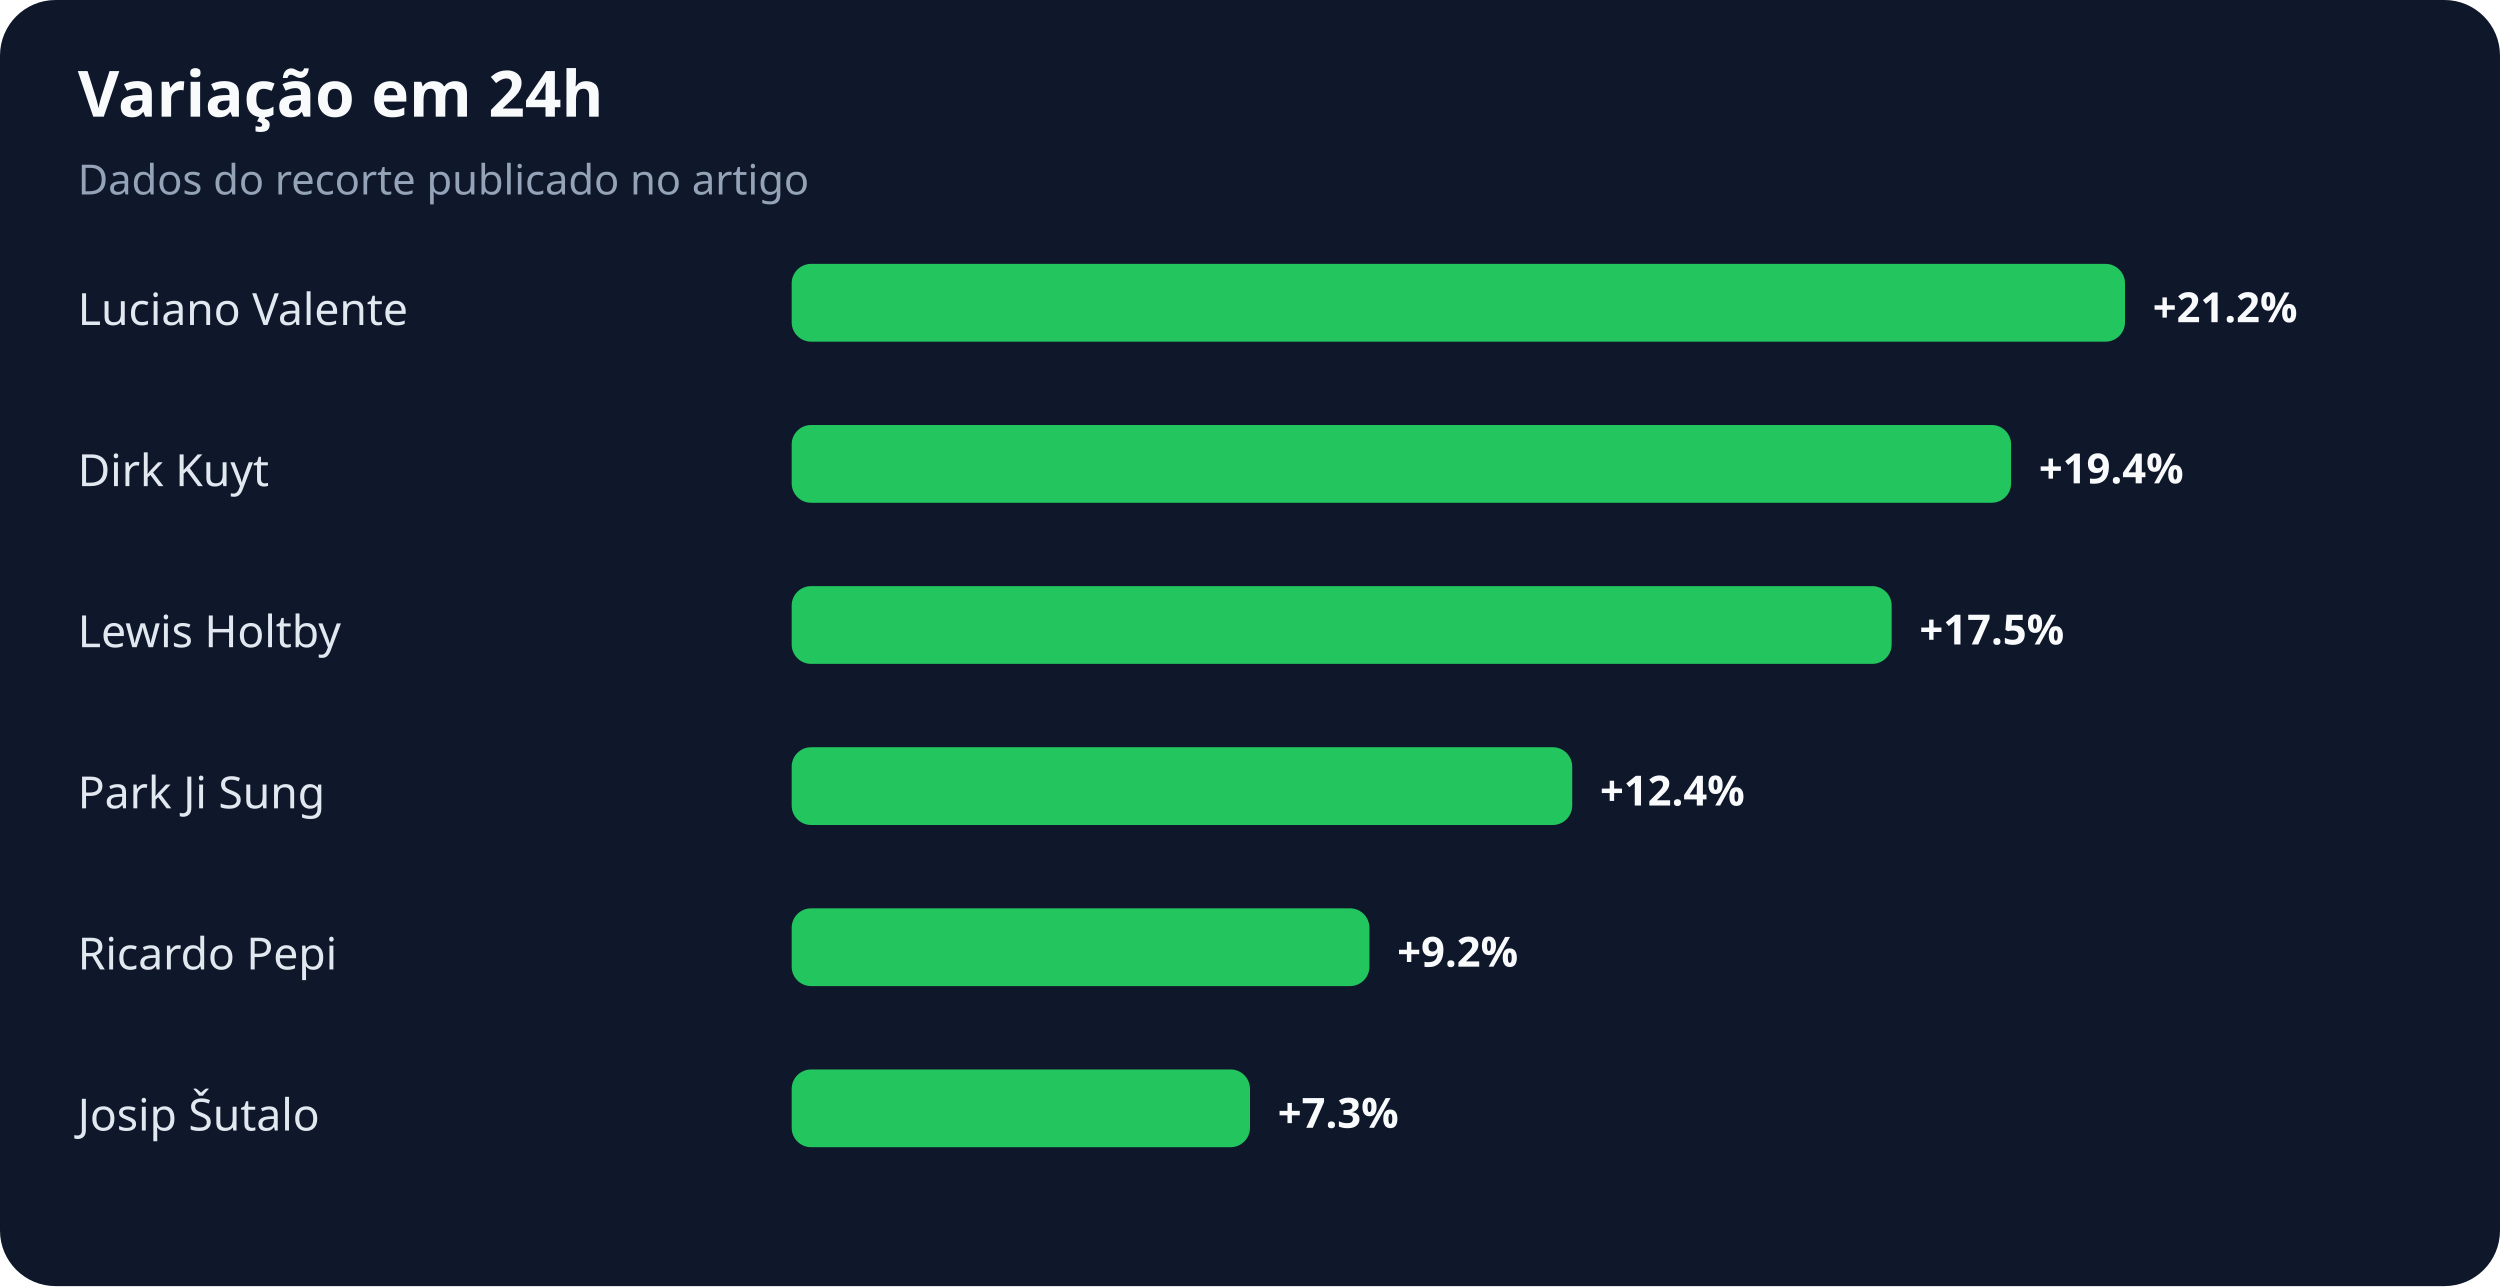
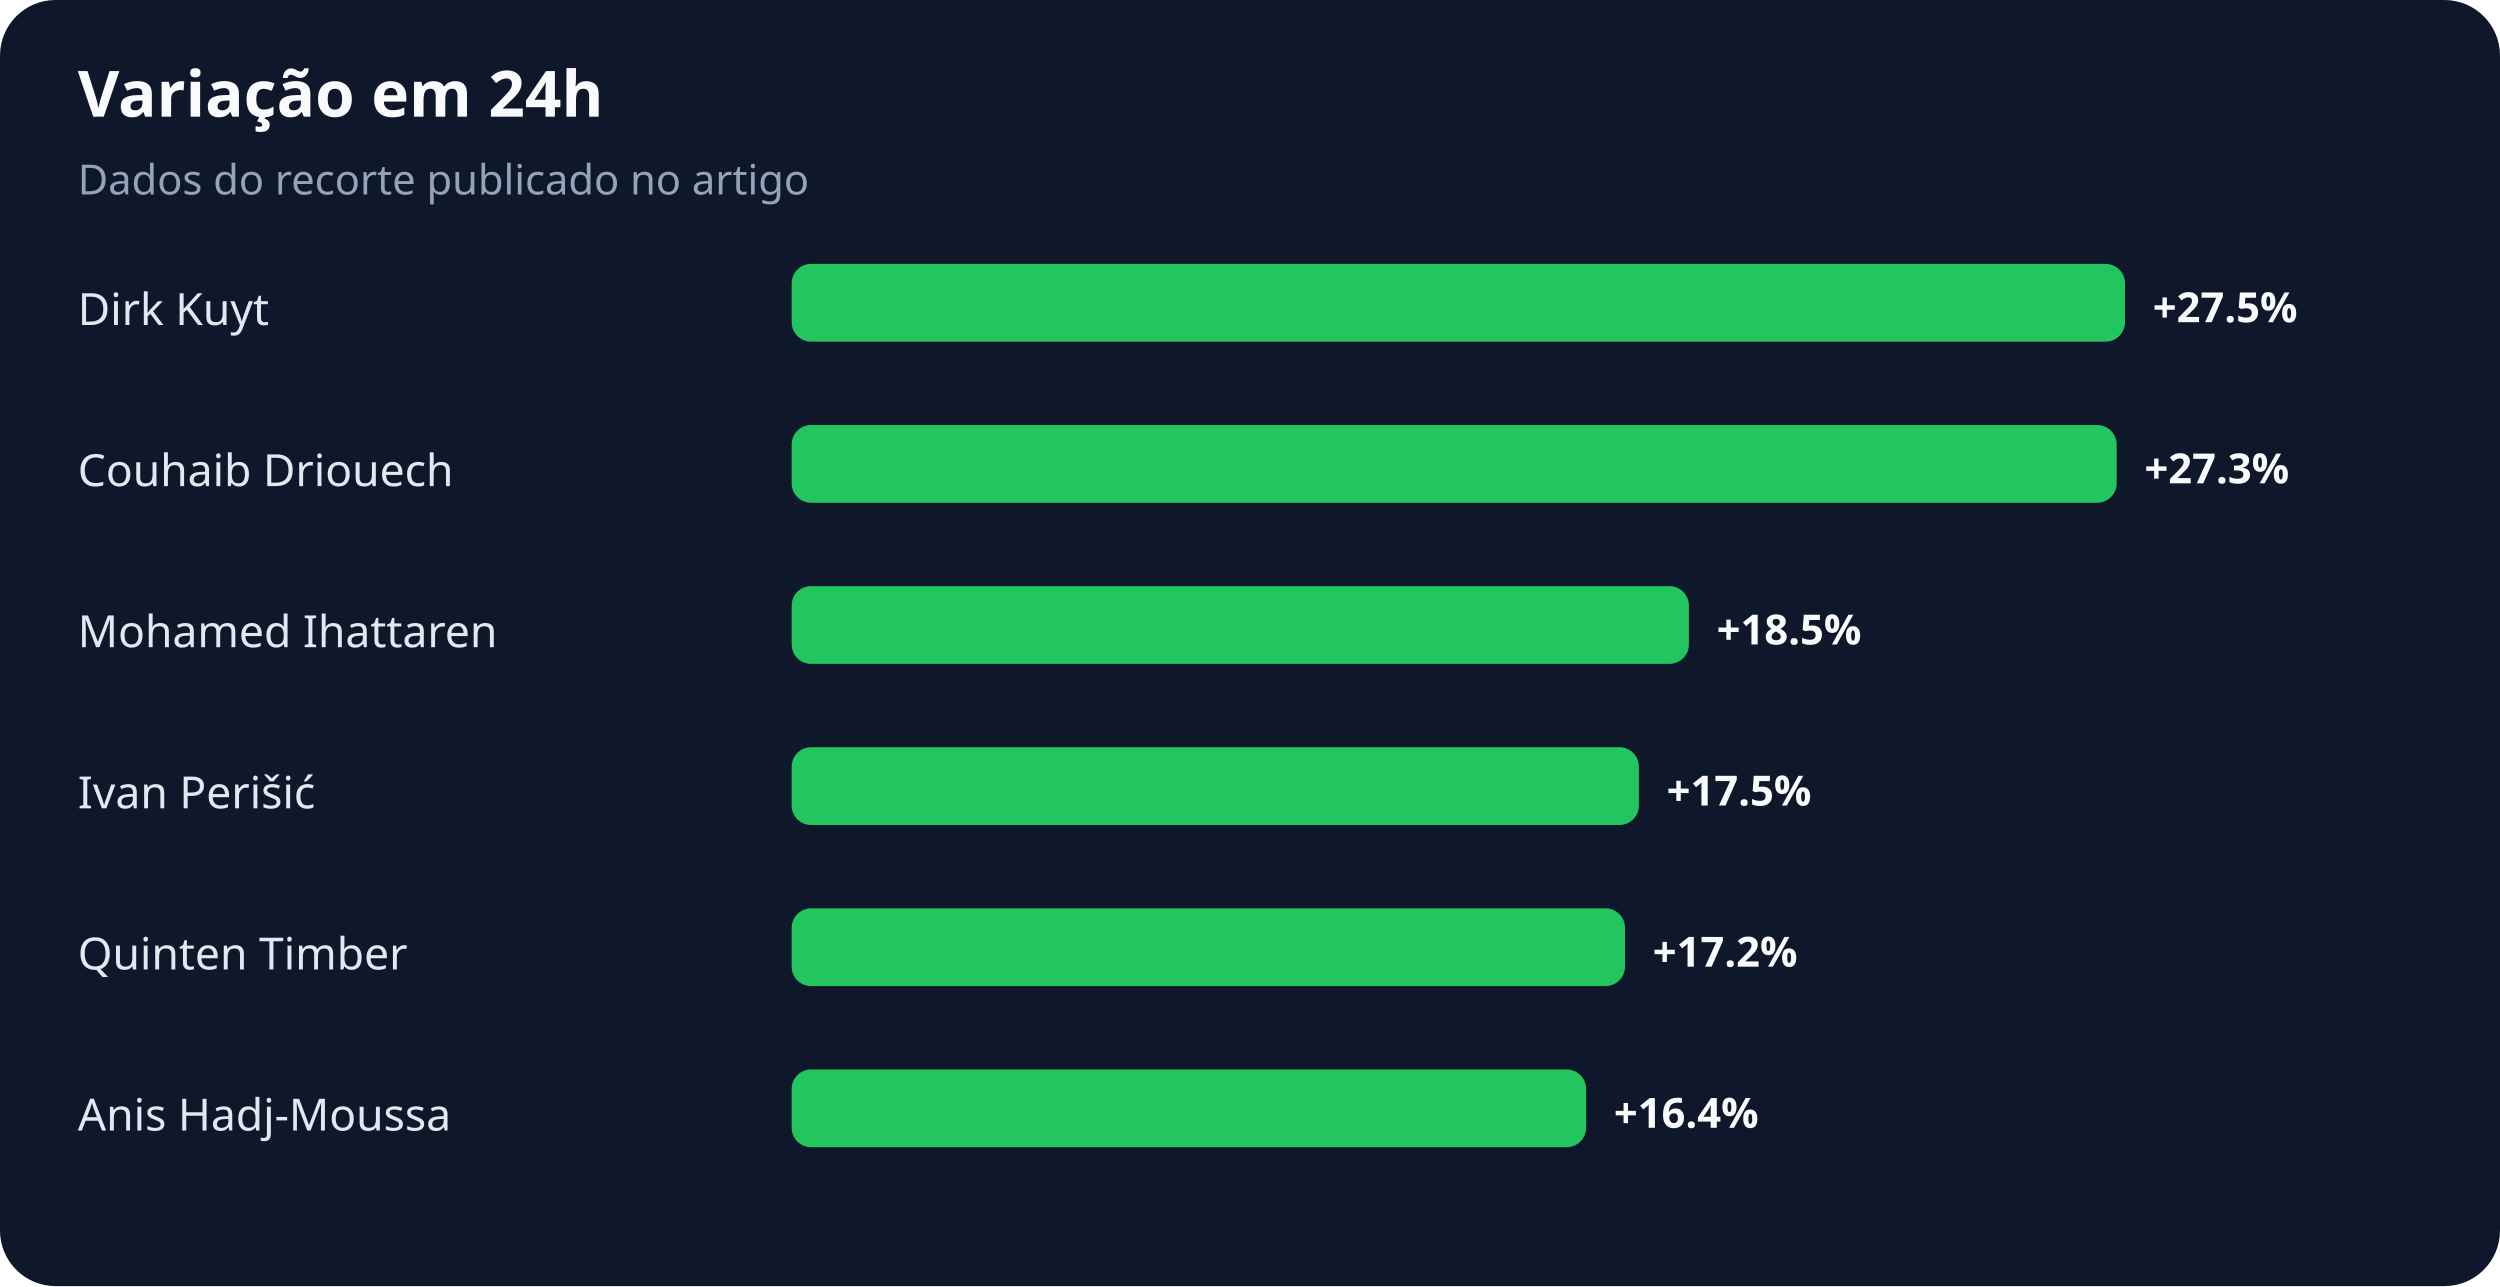
<svg xmlns="http://www.w3.org/2000/svg" width="900" height="463" viewBox="0 0 900 463" role="img" aria-labelledby="title desc">
  <rect width="100%" height="100%" rx="20" fill="#0f172a" />
  <text x="28" y="42" fill="#f8fafc" font-family="system-ui,sans-serif" font-size="23" font-weight="700">Variação em 24h</text>
  <text x="28" y="70" fill="#94a3b8" font-family="system-ui,sans-serif" font-size="15">Dados do recorte publicado no artigo</text>
-   <text x="28" y="117" fill="#e2e8f0" font-family="system-ui,sans-serif" font-size="16">Luciano Valente</text>
+   <text x="28" y="117" fill="#e2e8f0" font-family="system-ui,sans-serif" font-size="16">Dirk Kuyt</text>
  <rect x="285" y="95" width="480" height="28" rx="7" fill="#22c55e" />
-   <text x="775" y="116" fill="#f8fafc" font-family="system-ui,sans-serif" font-size="15" font-weight="700">+21.2%</text>
-   <text x="28" y="175" fill="#e2e8f0" font-family="system-ui,sans-serif" font-size="16">Dirk Kuyt</text>
-   <rect x="285" y="153" width="439" height="28" rx="7" fill="#22c55e" />
-   <text x="734" y="174" fill="#f8fafc" font-family="system-ui,sans-serif" font-size="15" font-weight="700">+19.4%</text>
-   <text x="28" y="233" fill="#e2e8f0" font-family="system-ui,sans-serif" font-size="16">Lewis Holtby</text>
-   <rect x="285" y="211" width="396" height="28" rx="7" fill="#22c55e" />
-   <text x="691" y="232" fill="#f8fafc" font-family="system-ui,sans-serif" font-size="15" font-weight="700">+17.5%</text>
-   <text x="28" y="291" fill="#e2e8f0" font-family="system-ui,sans-serif" font-size="16">Park Ji Sung</text>
-   <rect x="285" y="269" width="281" height="28" rx="7" fill="#22c55e" />
-   <text x="576" y="290" fill="#f8fafc" font-family="system-ui,sans-serif" font-size="15" font-weight="700">+12.4%</text>
-   <text x="28" y="349" fill="#e2e8f0" font-family="system-ui,sans-serif" font-size="16">Ricardo Pepi</text>
-   <rect x="285" y="327" width="208" height="28" rx="7" fill="#22c55e" />
-   <text x="503" y="348" fill="#f8fafc" font-family="system-ui,sans-serif" font-size="15" font-weight="700">+9.2%</text>
-   <text x="28" y="407" fill="#e2e8f0" font-family="system-ui,sans-serif" font-size="16">Josip Šutalo</text>
-   <rect x="285" y="385" width="165" height="28" rx="7" fill="#22c55e" />
-   <text x="460" y="406" fill="#f8fafc" font-family="system-ui,sans-serif" font-size="15" font-weight="700">+7.3%</text>
+   <text x="775" y="116" fill="#f8fafc" font-family="system-ui,sans-serif" font-size="15" font-weight="700">+27.5%</text>
+   <text x="28" y="175" fill="#e2e8f0" font-family="system-ui,sans-serif" font-size="16">Couhaib Driouech</text>
+   <rect x="285" y="153" width="477" height="28" rx="7" fill="#22c55e" />
+   <text x="772" y="174" fill="#f8fafc" font-family="system-ui,sans-serif" font-size="15" font-weight="700">+27.3%</text>
+   <text x="28" y="233" fill="#e2e8f0" font-family="system-ui,sans-serif" font-size="16">Mohamed Ihattaren</text>
+   <rect x="285" y="211" width="323" height="28" rx="7" fill="#22c55e" />
+   <text x="618" y="232" fill="#f8fafc" font-family="system-ui,sans-serif" font-size="15" font-weight="700">+18.5%</text>
+   <text x="28" y="291" fill="#e2e8f0" font-family="system-ui,sans-serif" font-size="16">Ivan Perišić</text>
+   <rect x="285" y="269" width="305" height="28" rx="7" fill="#22c55e" />
+   <text x="600" y="290" fill="#f8fafc" font-family="system-ui,sans-serif" font-size="15" font-weight="700">+17.5%</text>
+   <text x="28" y="349" fill="#e2e8f0" font-family="system-ui,sans-serif" font-size="16">Quinten Timber</text>
+   <rect x="285" y="327" width="300" height="28" rx="7" fill="#22c55e" />
+   <text x="595" y="348" fill="#f8fafc" font-family="system-ui,sans-serif" font-size="15" font-weight="700">+17.2%</text>
+   <text x="28" y="407" fill="#e2e8f0" font-family="system-ui,sans-serif" font-size="16">Anis Hadj-Moussa</text>
+   <rect x="285" y="385" width="286" height="28" rx="7" fill="#22c55e" />
+   <text x="581" y="406" fill="#f8fafc" font-family="system-ui,sans-serif" font-size="15" font-weight="700">+16.4%</text>
</svg>
